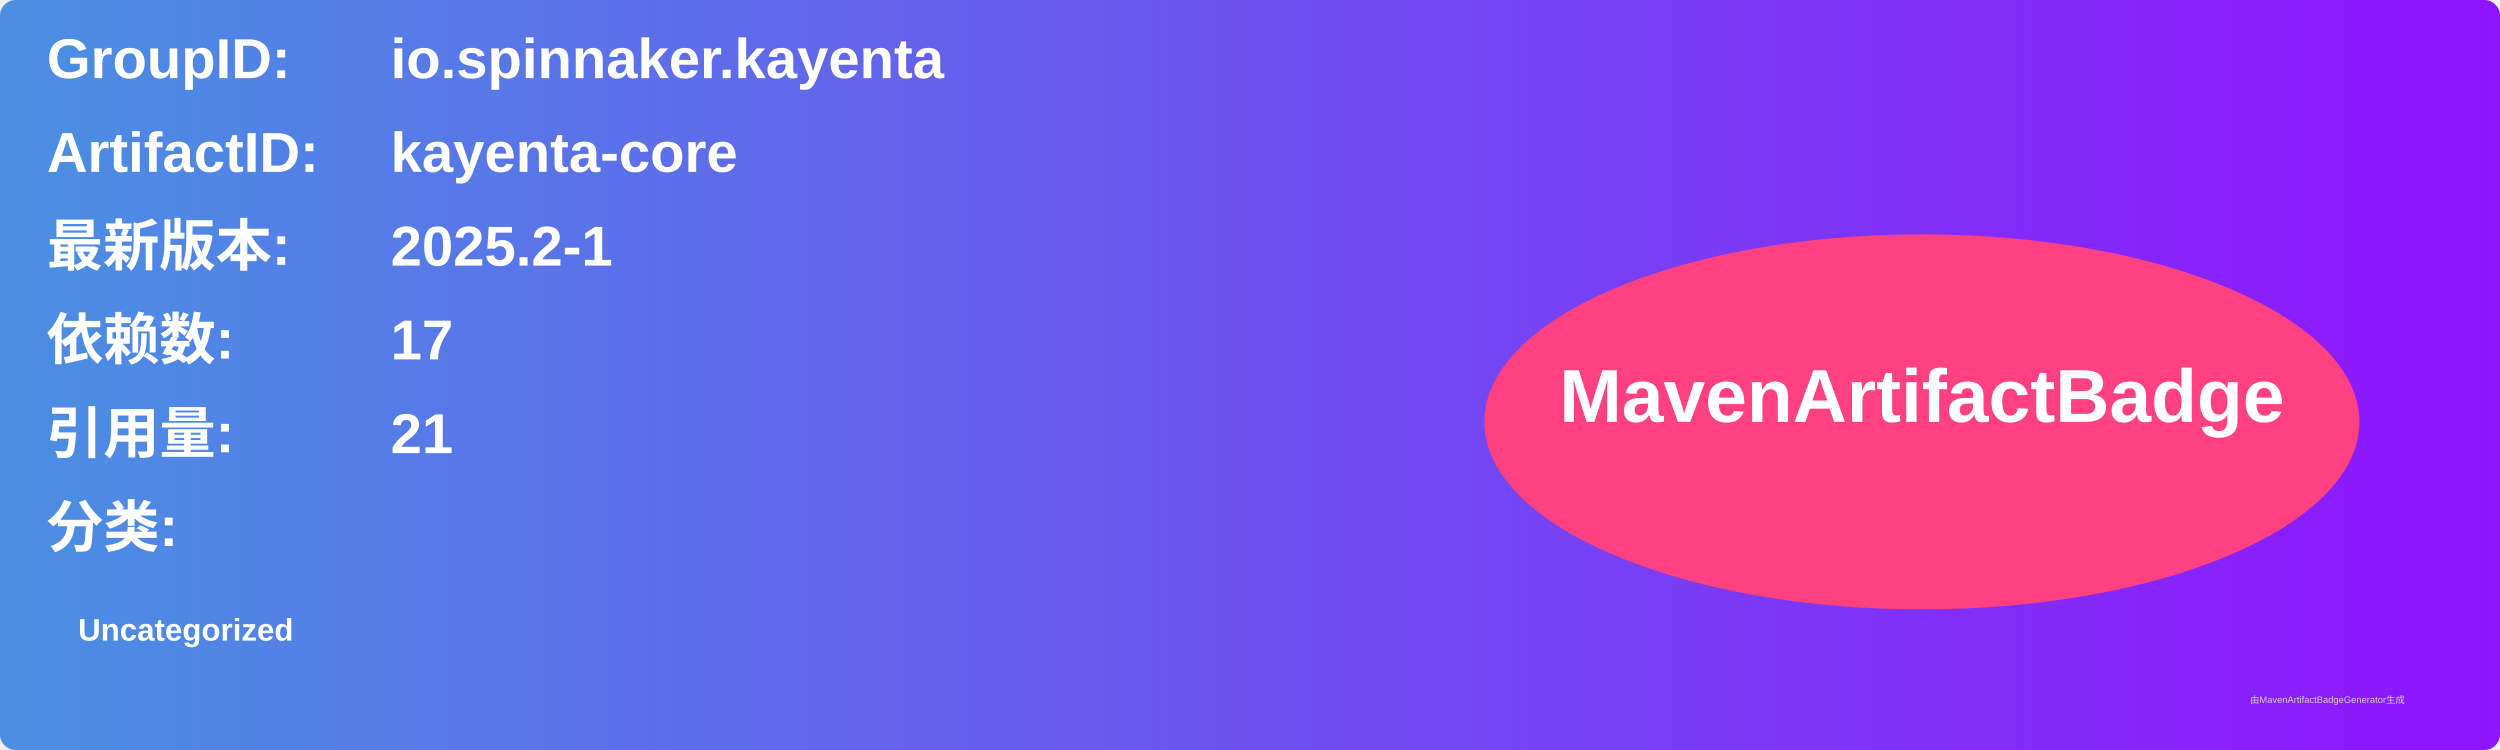
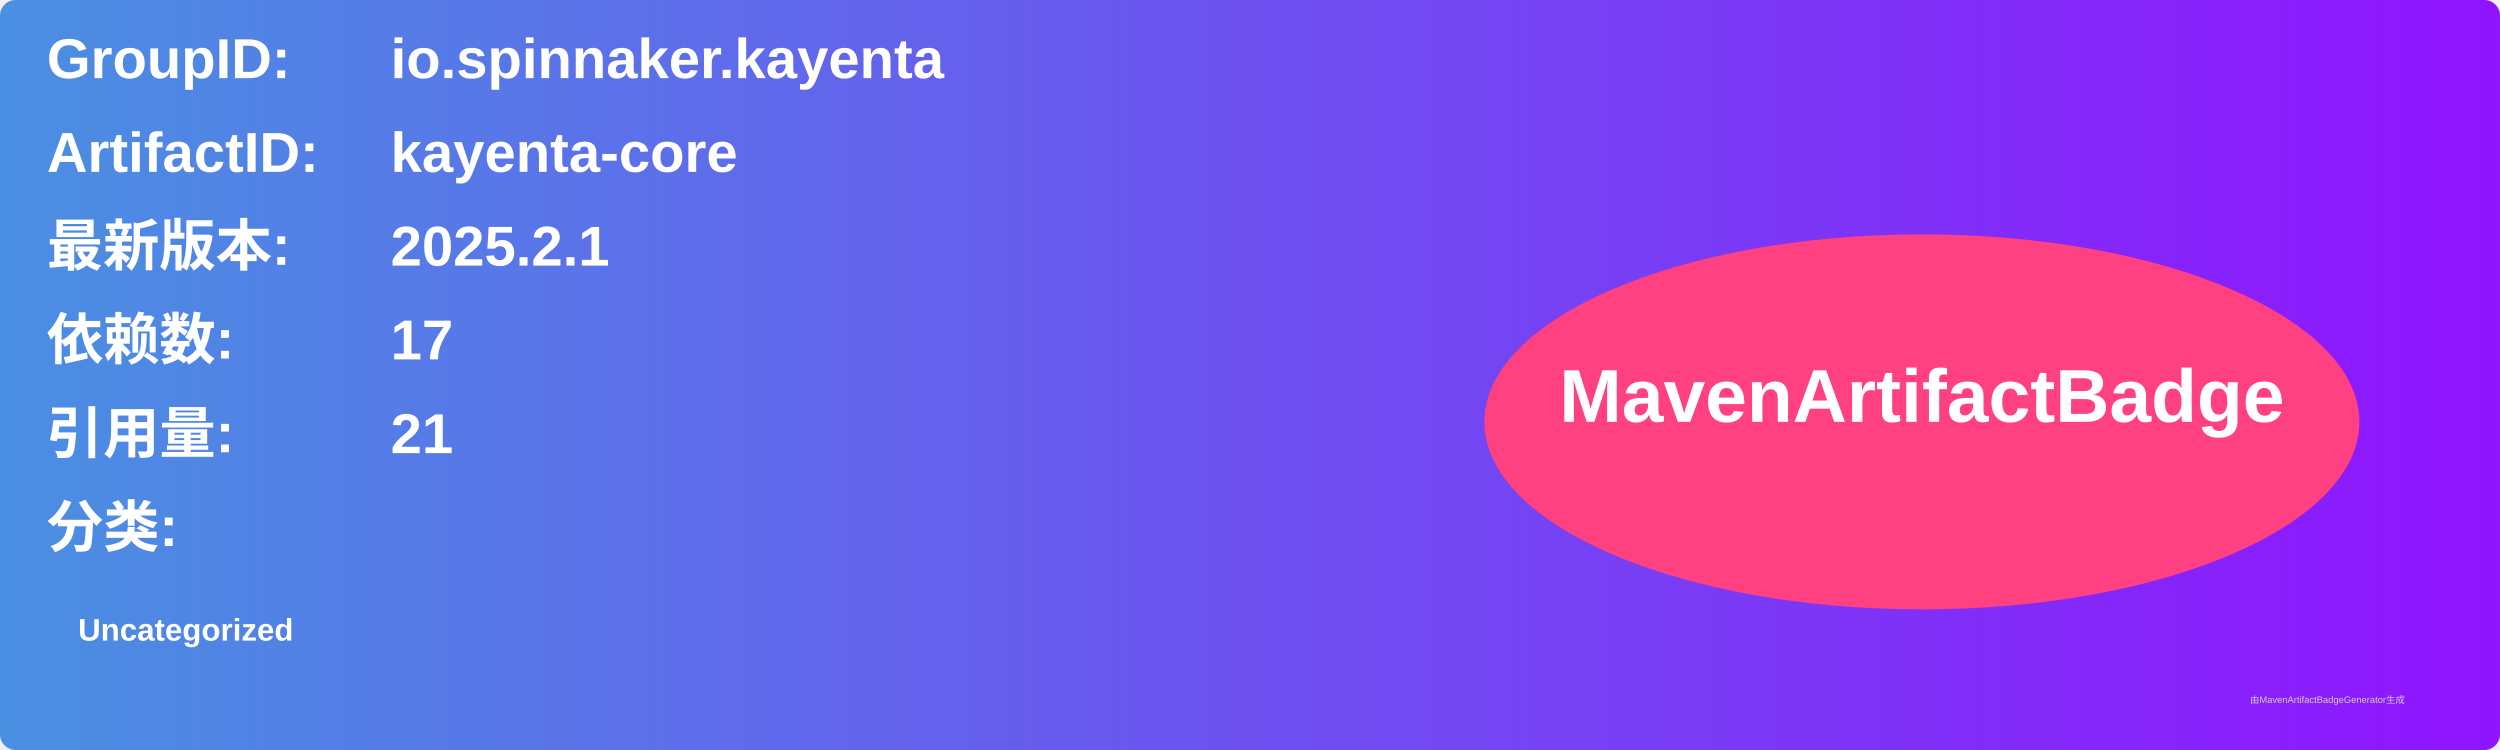
<svg xmlns="http://www.w3.org/2000/svg" width="800" height="240" viewBox="0 0 800 240">
  <linearGradient id="grad" x1="0%" y1="0%" x2="100%" y2="0%">
    <stop offset="0%" stop-color="#4a90e2" />
    <stop offset="100%" stop-color="#9013fe" />
  </linearGradient>
  <rect width="100%" height="100%" rx="5" ry="5" fill="url(#grad)" />
  <g transform="translate(15, 15)">
    <text x="0" y="10" font-family="Arial" font-size="18" fill="white" font-weight="bold" width="260">GroupID:</text>
    <text x="110" y="10" font-family="Arial" font-size="18" fill="white" font-weight="bold" width="460">io.spinnaker.kayenta</text>
    <text x="0" y="40" font-family="Arial" font-size="18" fill="white" font-weight="bold" width="260">ArtifactID:</text>
    <text x="110" y="40" font-family="Arial" font-size="18" fill="white" font-weight="bold" width="460">kayenta-core</text>
    <text x="0" y="70" font-family="Arial" font-size="18" fill="white" font-weight="bold">最新版本:</text>
    <text x="110" y="70" font-family="Arial" font-size="18" fill="white" font-weight="bold">
-       <tspan font-weight="bold">2025.2-1</tspan>
+       <tspan font-weight="bold">2025.2.1</tspan>
    </text>
    <text x="0" y="100" font-family="Arial" font-size="18" fill="white" font-weight="bold">依赖数: </text>
    <text x="110" y="100" font-family="Arial" font-size="18" fill="white">
      <tspan font-weight="bold">17</tspan>
    </text>
    <text x="0" y="130" font-family="Arial" font-size="18" fill="white" font-weight="bold">引用量: </text>
    <text x="110" y="130" font-family="Arial" font-size="18" fill="white">
      <tspan font-weight="bold">21</tspan>
    </text>
    <text x="0" y="160" font-family="Arial" font-size="18" fill="white" font-weight="bold">分类:</text>
    <text x="10" y="190" font-family="Arial" font-size="10" fill="white">
      <tspan font-weight="bold">Uncategorized</tspan>
    </text>
    <ellipse cx="600" cy="120" rx="140" ry="60" fill="#ff4081" />
    <text x="600" y="120" text-anchor="middle" font-family="Arial" font-size="24" fill="white" font-weight="bold">MavenArtifactBadge</text>
  </g>
  <text x="720" y="225" font-family="Arial" font-size="3" fill="#d0d0d0">由MavenArtifactBadgeGenerator生成</text>
</svg>
